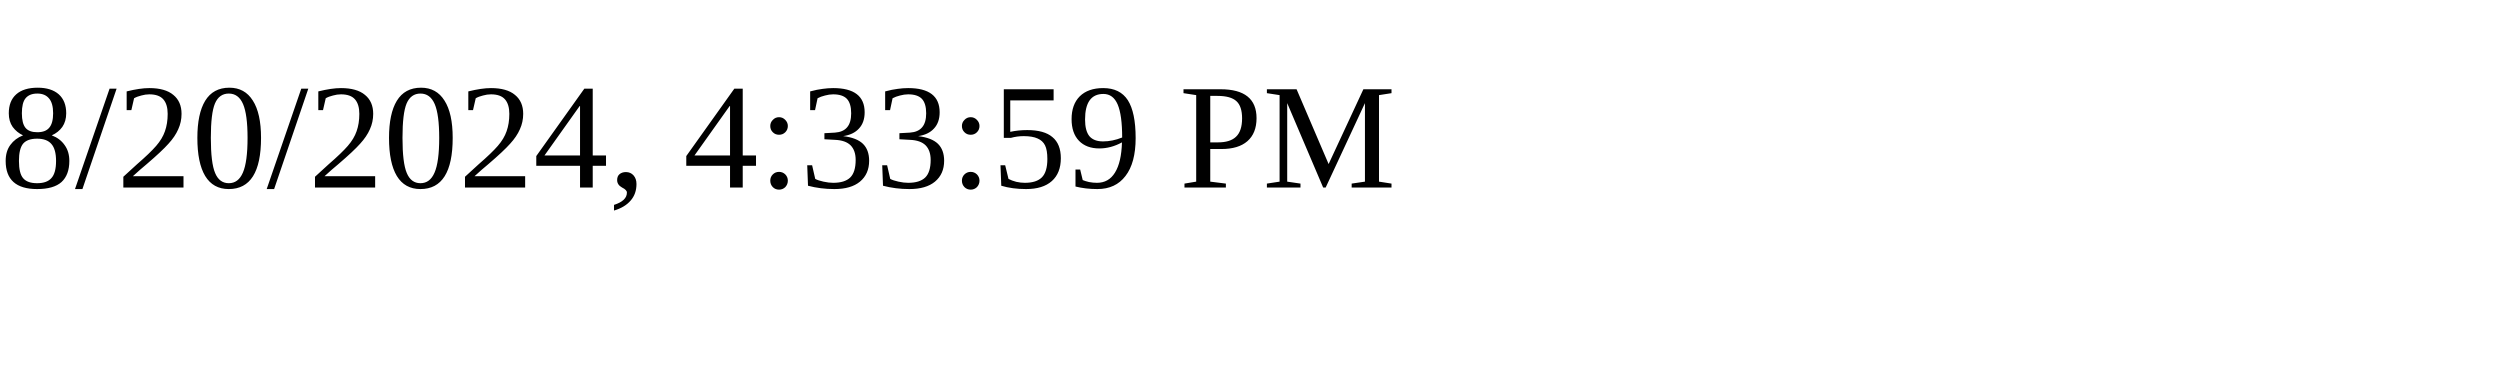
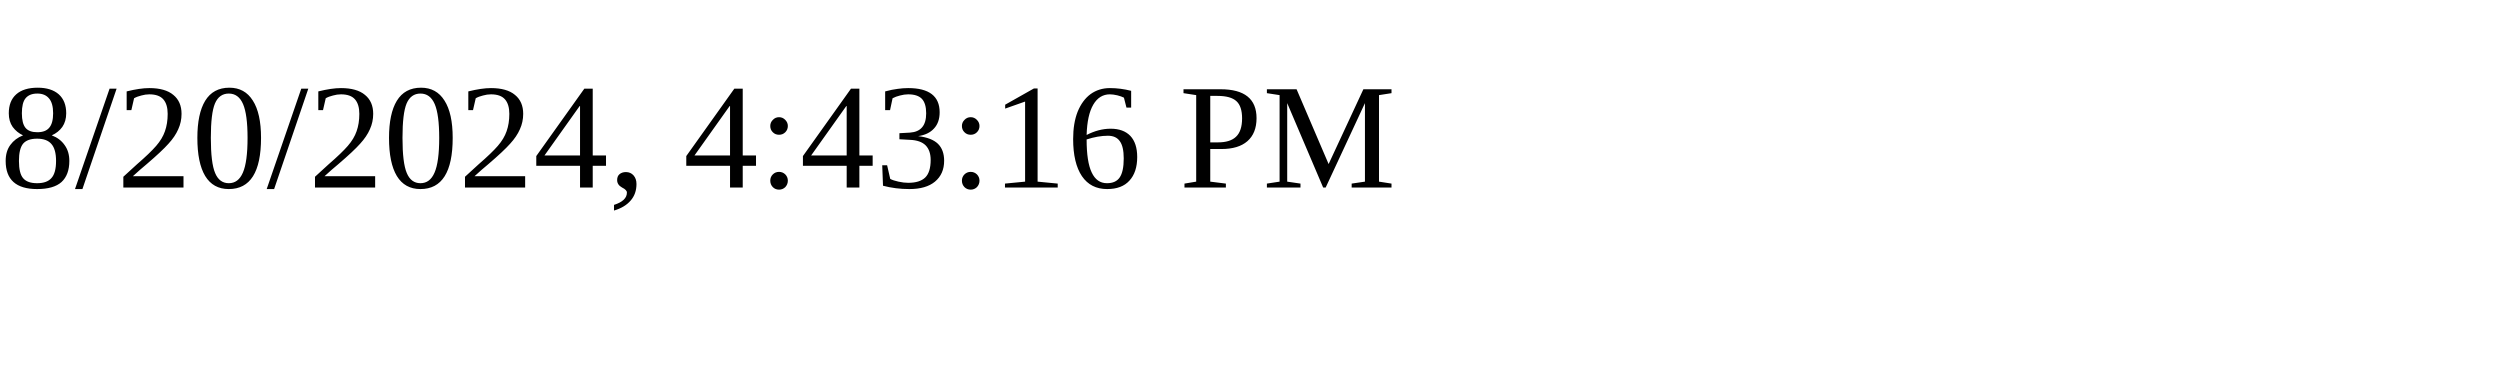
<svg xmlns="http://www.w3.org/2000/svg" height="30" width="200">
-   <text x="0" y="15">8/20/2024, 4:33:59 PM</text>
+   <text x="0" y="15">8/20/2024, 4:43:16 PM</text>
</svg>
